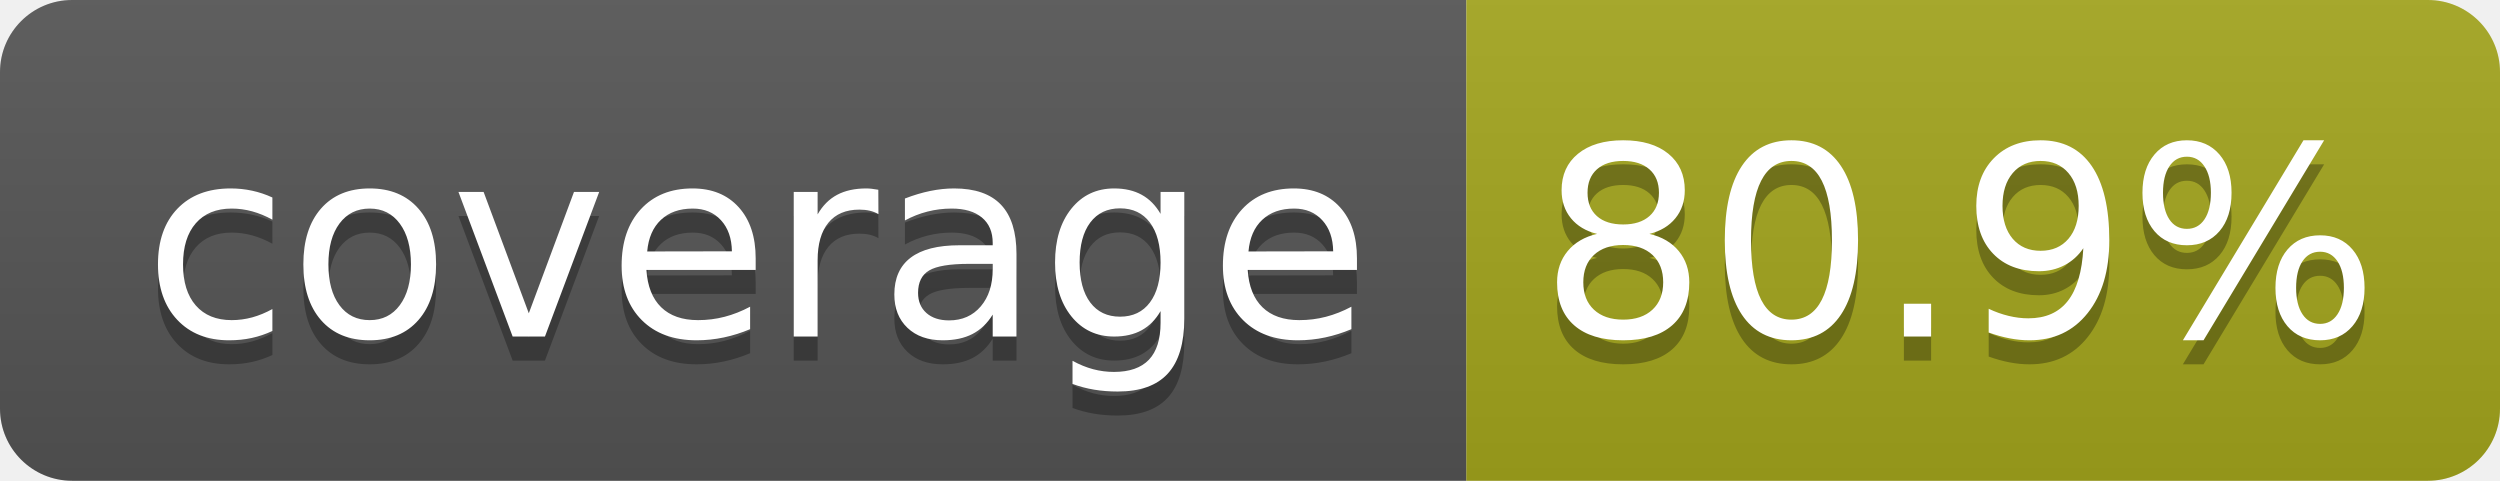
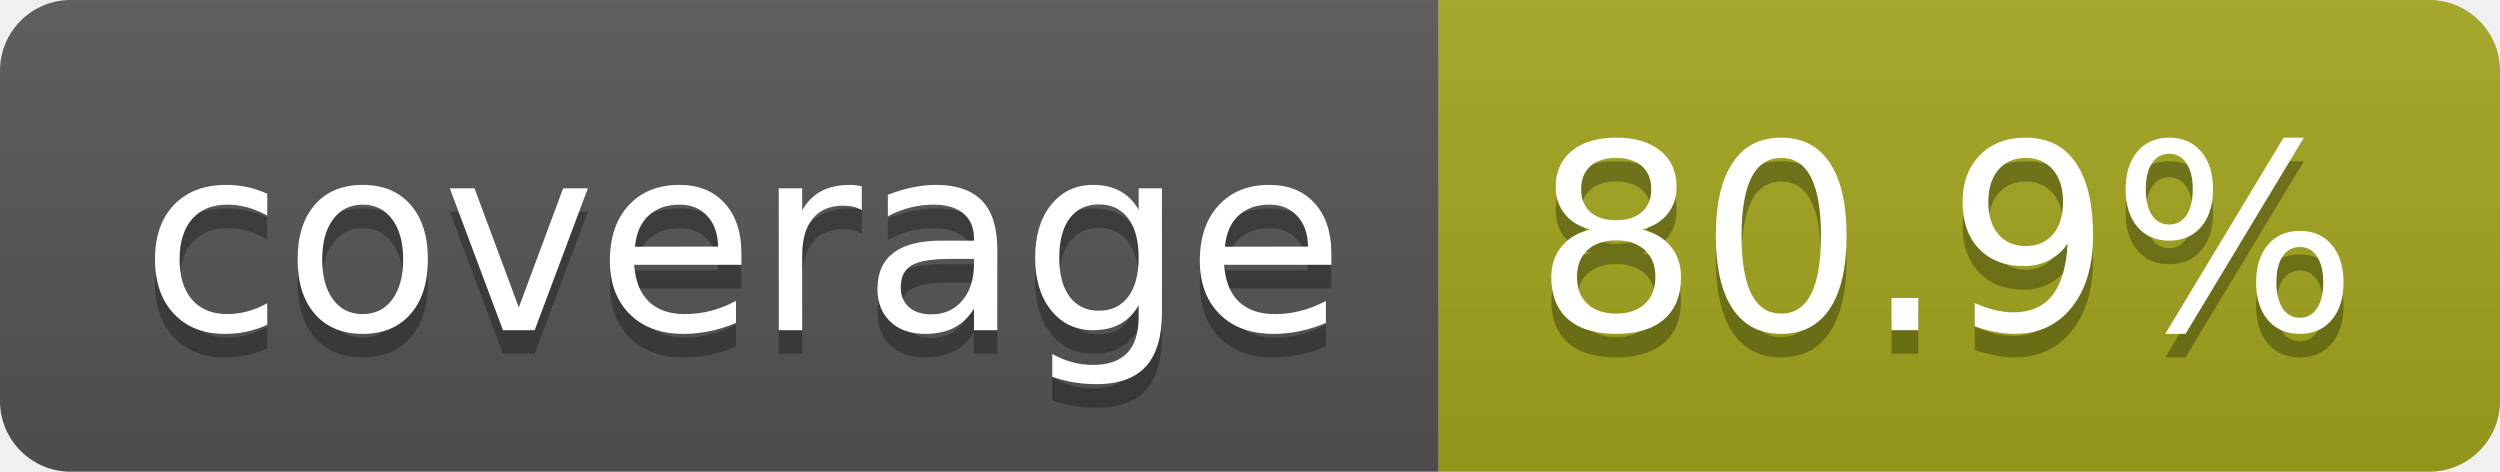
- <svg xmlns="http://www.w3.org/2000/svg" width="104" height="20" role="img" aria-label="coverage: 80.9%">
+ <svg xmlns="http://www.w3.org/2000/svg" width="106" height="20" role="img" aria-label="coverage: 80.9%">
  <linearGradient id="s" x2="0" y2="100%">
    <stop offset="0" stop-color="#bbb" stop-opacity=".1" />
    <stop offset="1" stop-opacity=".1" />
  </linearGradient>
  <clipPath id="r">
-     <rect width="104" height="20" rx="3" fill="#fff" />
+     <rect width="106" height="20" rx="3" fill="#fff" />
  </clipPath>
  <g clip-path="url(#r)">
    <rect width="61" height="20" fill="#555" />
-     <rect x="61" width="43" height="20" fill="#a4a61d" />
-     <rect width="104" height="20" fill="url(#s)" />
+     <rect x="61" width="45" height="20" fill="#a4a61d" />
+     <rect width="106" height="20" fill="url(#s)" />
  </g>
  <g fill="#fff" text-anchor="middle" font-family="Verdana,Geneva,DejaVu Sans,sans-serif" text-rendering="geometricPrecision" font-size="110">
    <text aria-hidden="true" x="315" y="150" fill="#010101" fill-opacity=".3" transform="scale(.1)" textLength="510">coverage</text>
    <text x="315" y="140" transform="scale(.1)" fill="#fff" textLength="510">coverage</text>
-     <text aria-hidden="true" x="815" y="150" fill="#010101" fill-opacity=".3" transform="scale(.1)" textLength="330">80.9%</text>
-     <text x="815" y="140" transform="scale(.1)" fill="#fff" textLength="330">80.9%</text>
+     <text aria-hidden="true" x="825" y="150" fill="#010101" fill-opacity=".3" transform="scale(.1)" textLength="350">80.9%</text>
+     <text x="825" y="140" transform="scale(.1)" fill="#fff" textLength="350">80.9%</text>
  </g>
</svg>
